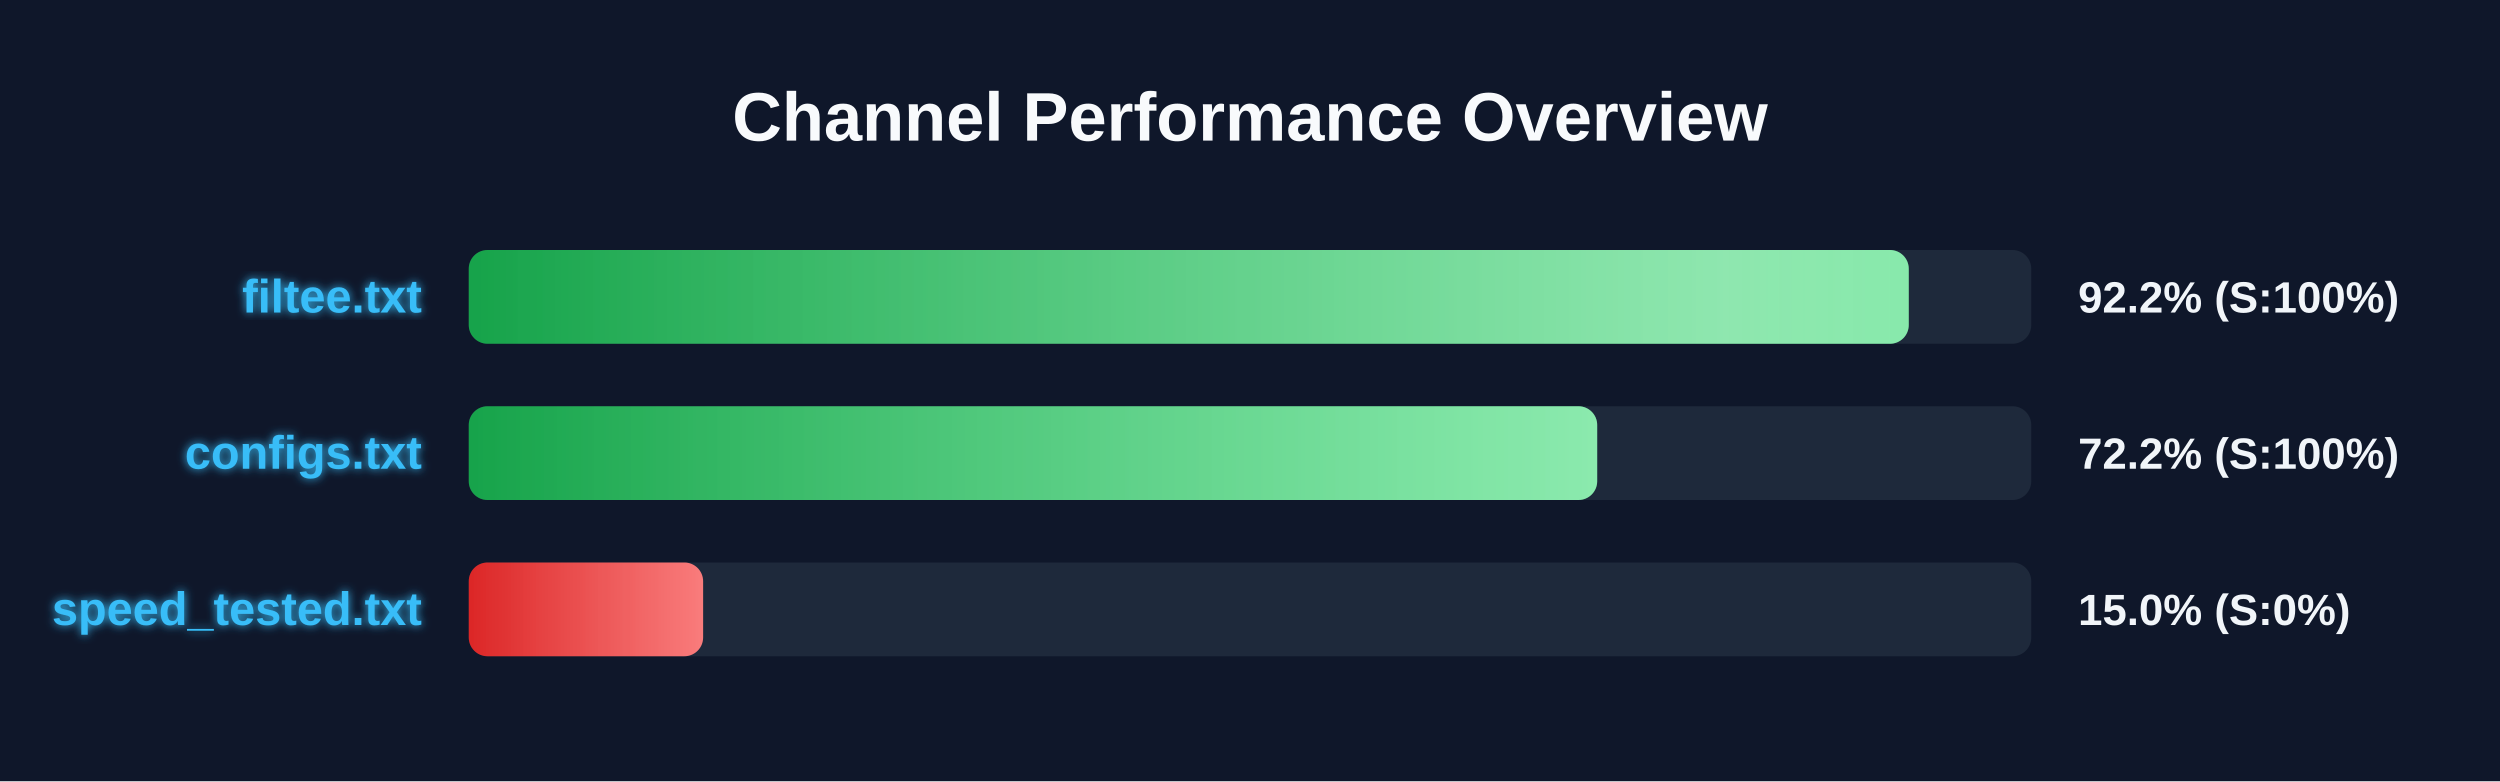
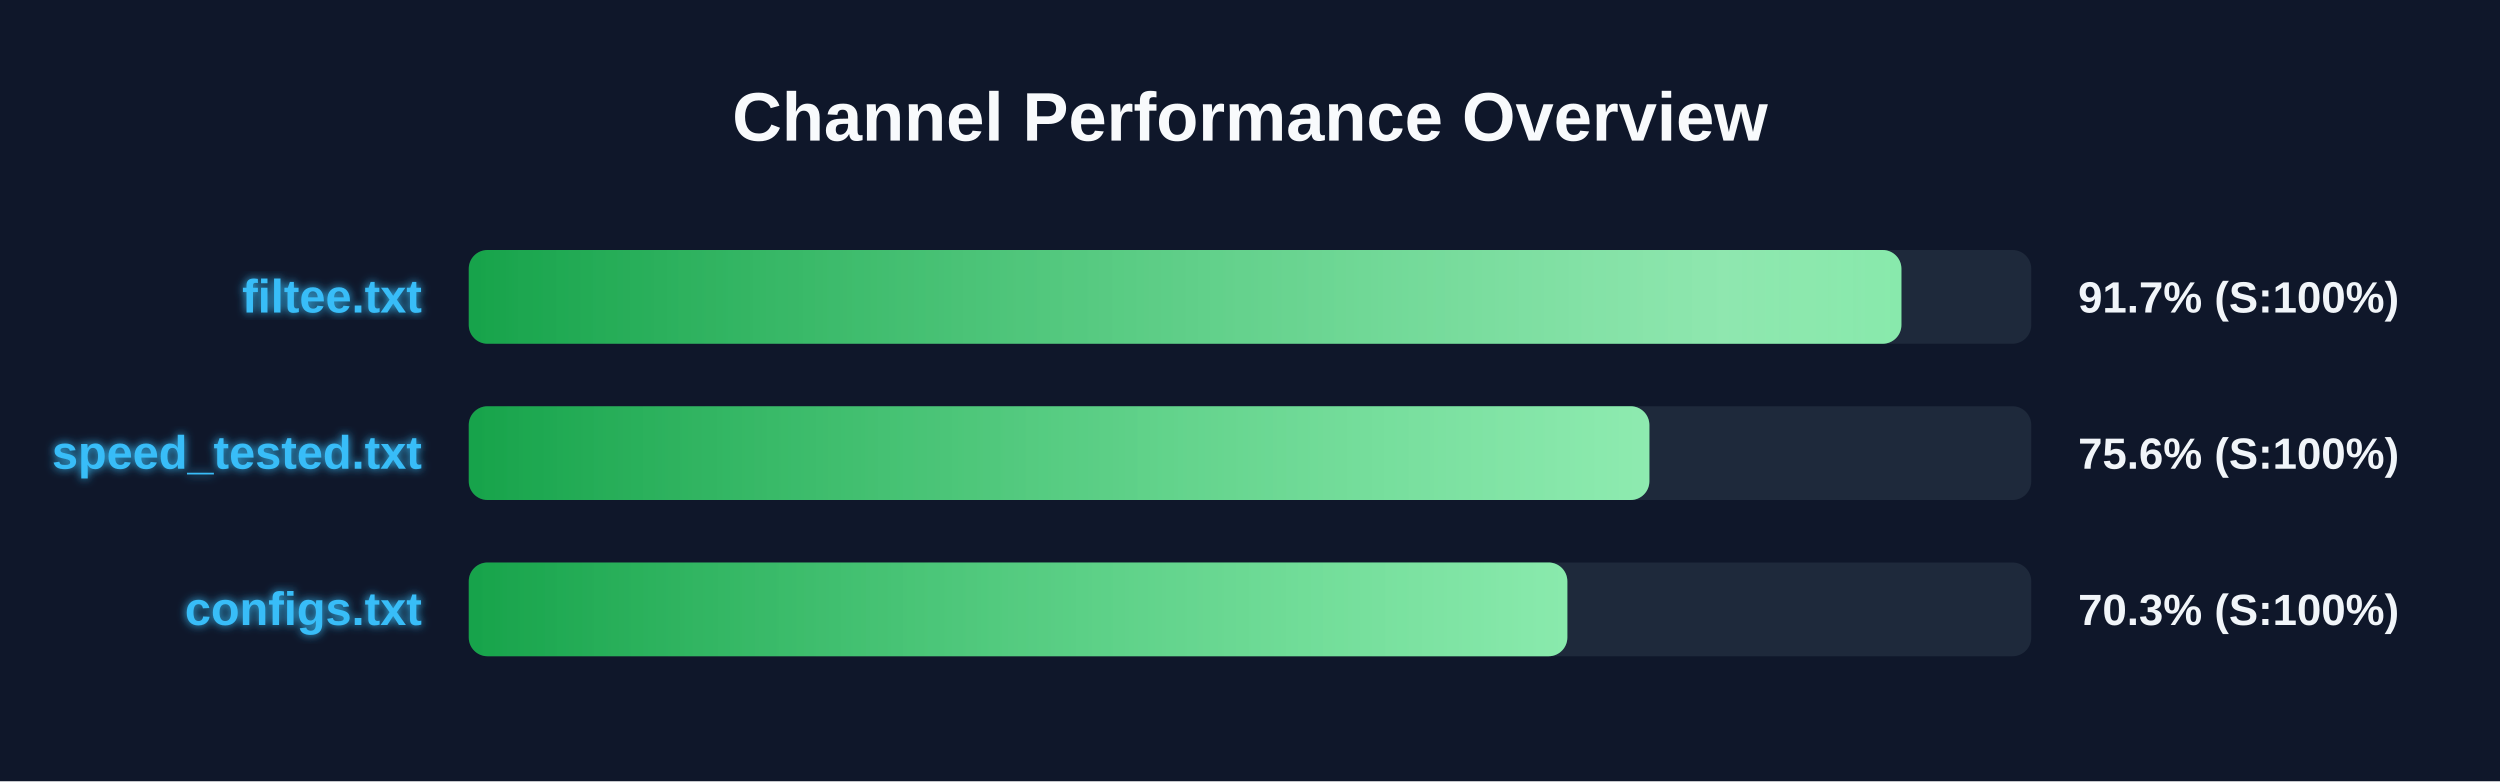
<svg xmlns="http://www.w3.org/2000/svg" width="800" height="250" version="1.1">
  <defs>
    <linearGradient id="grad-green" x1="0%" y1="0%" x2="100%" y2="0%">
      <stop offset="0%" stop-color="#16a34a" />
      <stop offset="100%" stop-color="#4ade80" />
    </linearGradient>
    <linearGradient id="grad-yellow" x1="0%" y1="0%" x2="100%" y2="0%">
      <stop offset="0%" stop-color="#ca8a04" />
      <stop offset="100%" stop-color="#fde047" />
    </linearGradient>
    <linearGradient id="grad-red" x1="0%" y1="0%" x2="100%" y2="0%">
      <stop offset="0%" stop-color="#dc2626" />
      <stop offset="100%" stop-color="#f87171" />
    </linearGradient>
    <linearGradient id="shimmer" x1="0%" y1="0%" x2="100%" y2="0%">
      <stop offset="0%" stop-color="rgba(255,255,255,0)" />
      <stop offset="50%" stop-color="rgba(255,255,255,0.4)" />
      <stop offset="100%" stop-color="rgba(255,255,255,0)" />
    </linearGradient>
    <filter id="glow" x="-20%" y="-20%" width="140%" height="140%">
      <feGaussianBlur stdDeviation="1.5" result="blur" />
      <feComposite in="SourceGraphic" in2="blur" operator="over" />
    </filter>
  </defs>
  <style>
        .bg-rect { fill: #0f172a; }
        .title { font: bold 22px 'Segoe UI', Arial, sans-serif; fill: #f8fafc; }
        .row { font: bold 15px 'Segoe UI', Arial, sans-serif; fill: #38bdf8; filter: url(#glow); }
        .score { font: bold 14px 'Segoe UI', Arial, sans-serif; fill: #f1f5f9; }
        @keyframes shimmer-anim {
            0% { transform: translateX(-100%); }
            100% { transform: translateX(200%); }
        }
        .shimmer-rect {
            animation: shimmer-anim 2.5s infinite linear;
        }
    </style>
  <rect width="100%" height="100%" class="bg-rect" />
  <text x="400" y="45" text-anchor="middle" class="title">Channel Performance Overview</text>
  <rect x="150" y="80" width="500" height="30" fill="#1e293b" rx="6" />
  <clipPath id="clip-0">
-     <rect x="150" y="80" width="460.8" height="30" rx="6" />
+     <rect x="150" y="80" width="458.45" height="30" rx="6" />
  </clipPath>
-   <rect x="150" y="80" width="460.8" height="30" fill="url(#grad-green)" rx="6" />
+   <rect x="150" y="80" width="458.45" height="30" fill="url(#grad-green)" rx="6" />
  <g clip-path="url(#clip-0)">
    <rect x="150" y="80" width="100%" height="30" fill="url(#shimmer)" class="shimmer-rect" />
  </g>
  <text x="135" y="100" text-anchor="end" class="row">filtee.txt</text>
-   <text x="665" y="100" text-anchor="start" class="score">92.2% (S:100%)</text>
+   <text x="665" y="100" text-anchor="start" class="score">91.7% (S:100%)</text>
  <rect x="150" y="130" width="500" height="30" fill="#1e293b" rx="6" />
  <clipPath id="clip-1">
-     <rect x="150" y="130" width="361.1" height="30" rx="6" />
+     <rect x="150" y="130" width="377.8" height="30" rx="6" />
  </clipPath>
-   <rect x="150" y="130" width="361.1" height="30" fill="url(#grad-green)" rx="6" />
+   <rect x="150" y="130" width="377.8" height="30" fill="url(#grad-green)" rx="6" />
  <g clip-path="url(#clip-1)">
    <rect x="150" y="130" width="100%" height="30" fill="url(#shimmer)" class="shimmer-rect" />
  </g>
-   <text x="135" y="150" text-anchor="end" class="row">configs.txt</text>
-   <text x="665" y="150" text-anchor="start" class="score">72.2% (S:100%)</text>
+   <text x="135" y="150" text-anchor="end" class="row">speed_tested.txt</text>
+   <text x="665" y="150" text-anchor="start" class="score">75.6% (S:100%)</text>
  <rect x="150" y="180" width="500" height="30" fill="#1e293b" rx="6" />
  <clipPath id="clip-2">
-     <rect x="150" y="180" width="75.0" height="30" rx="6" />
+     <rect x="150" y="180" width="351.55" height="30" rx="6" />
  </clipPath>
-   <rect x="150" y="180" width="75.0" height="30" fill="url(#grad-red)" rx="6" />
+   <rect x="150" y="180" width="351.55" height="30" fill="url(#grad-green)" rx="6" />
  <g clip-path="url(#clip-2)">
    <rect x="150" y="180" width="100%" height="30" fill="url(#shimmer)" class="shimmer-rect" />
  </g>
-   <text x="135" y="200" text-anchor="end" class="row">speed_tested.txt</text>
-   <text x="665" y="200" text-anchor="start" class="score">15.0% (S:0%)</text>
+   <text x="135" y="200" text-anchor="end" class="row">configs.txt</text>
+   <text x="665" y="200" text-anchor="start" class="score">70.3% (S:100%)</text>
</svg>
